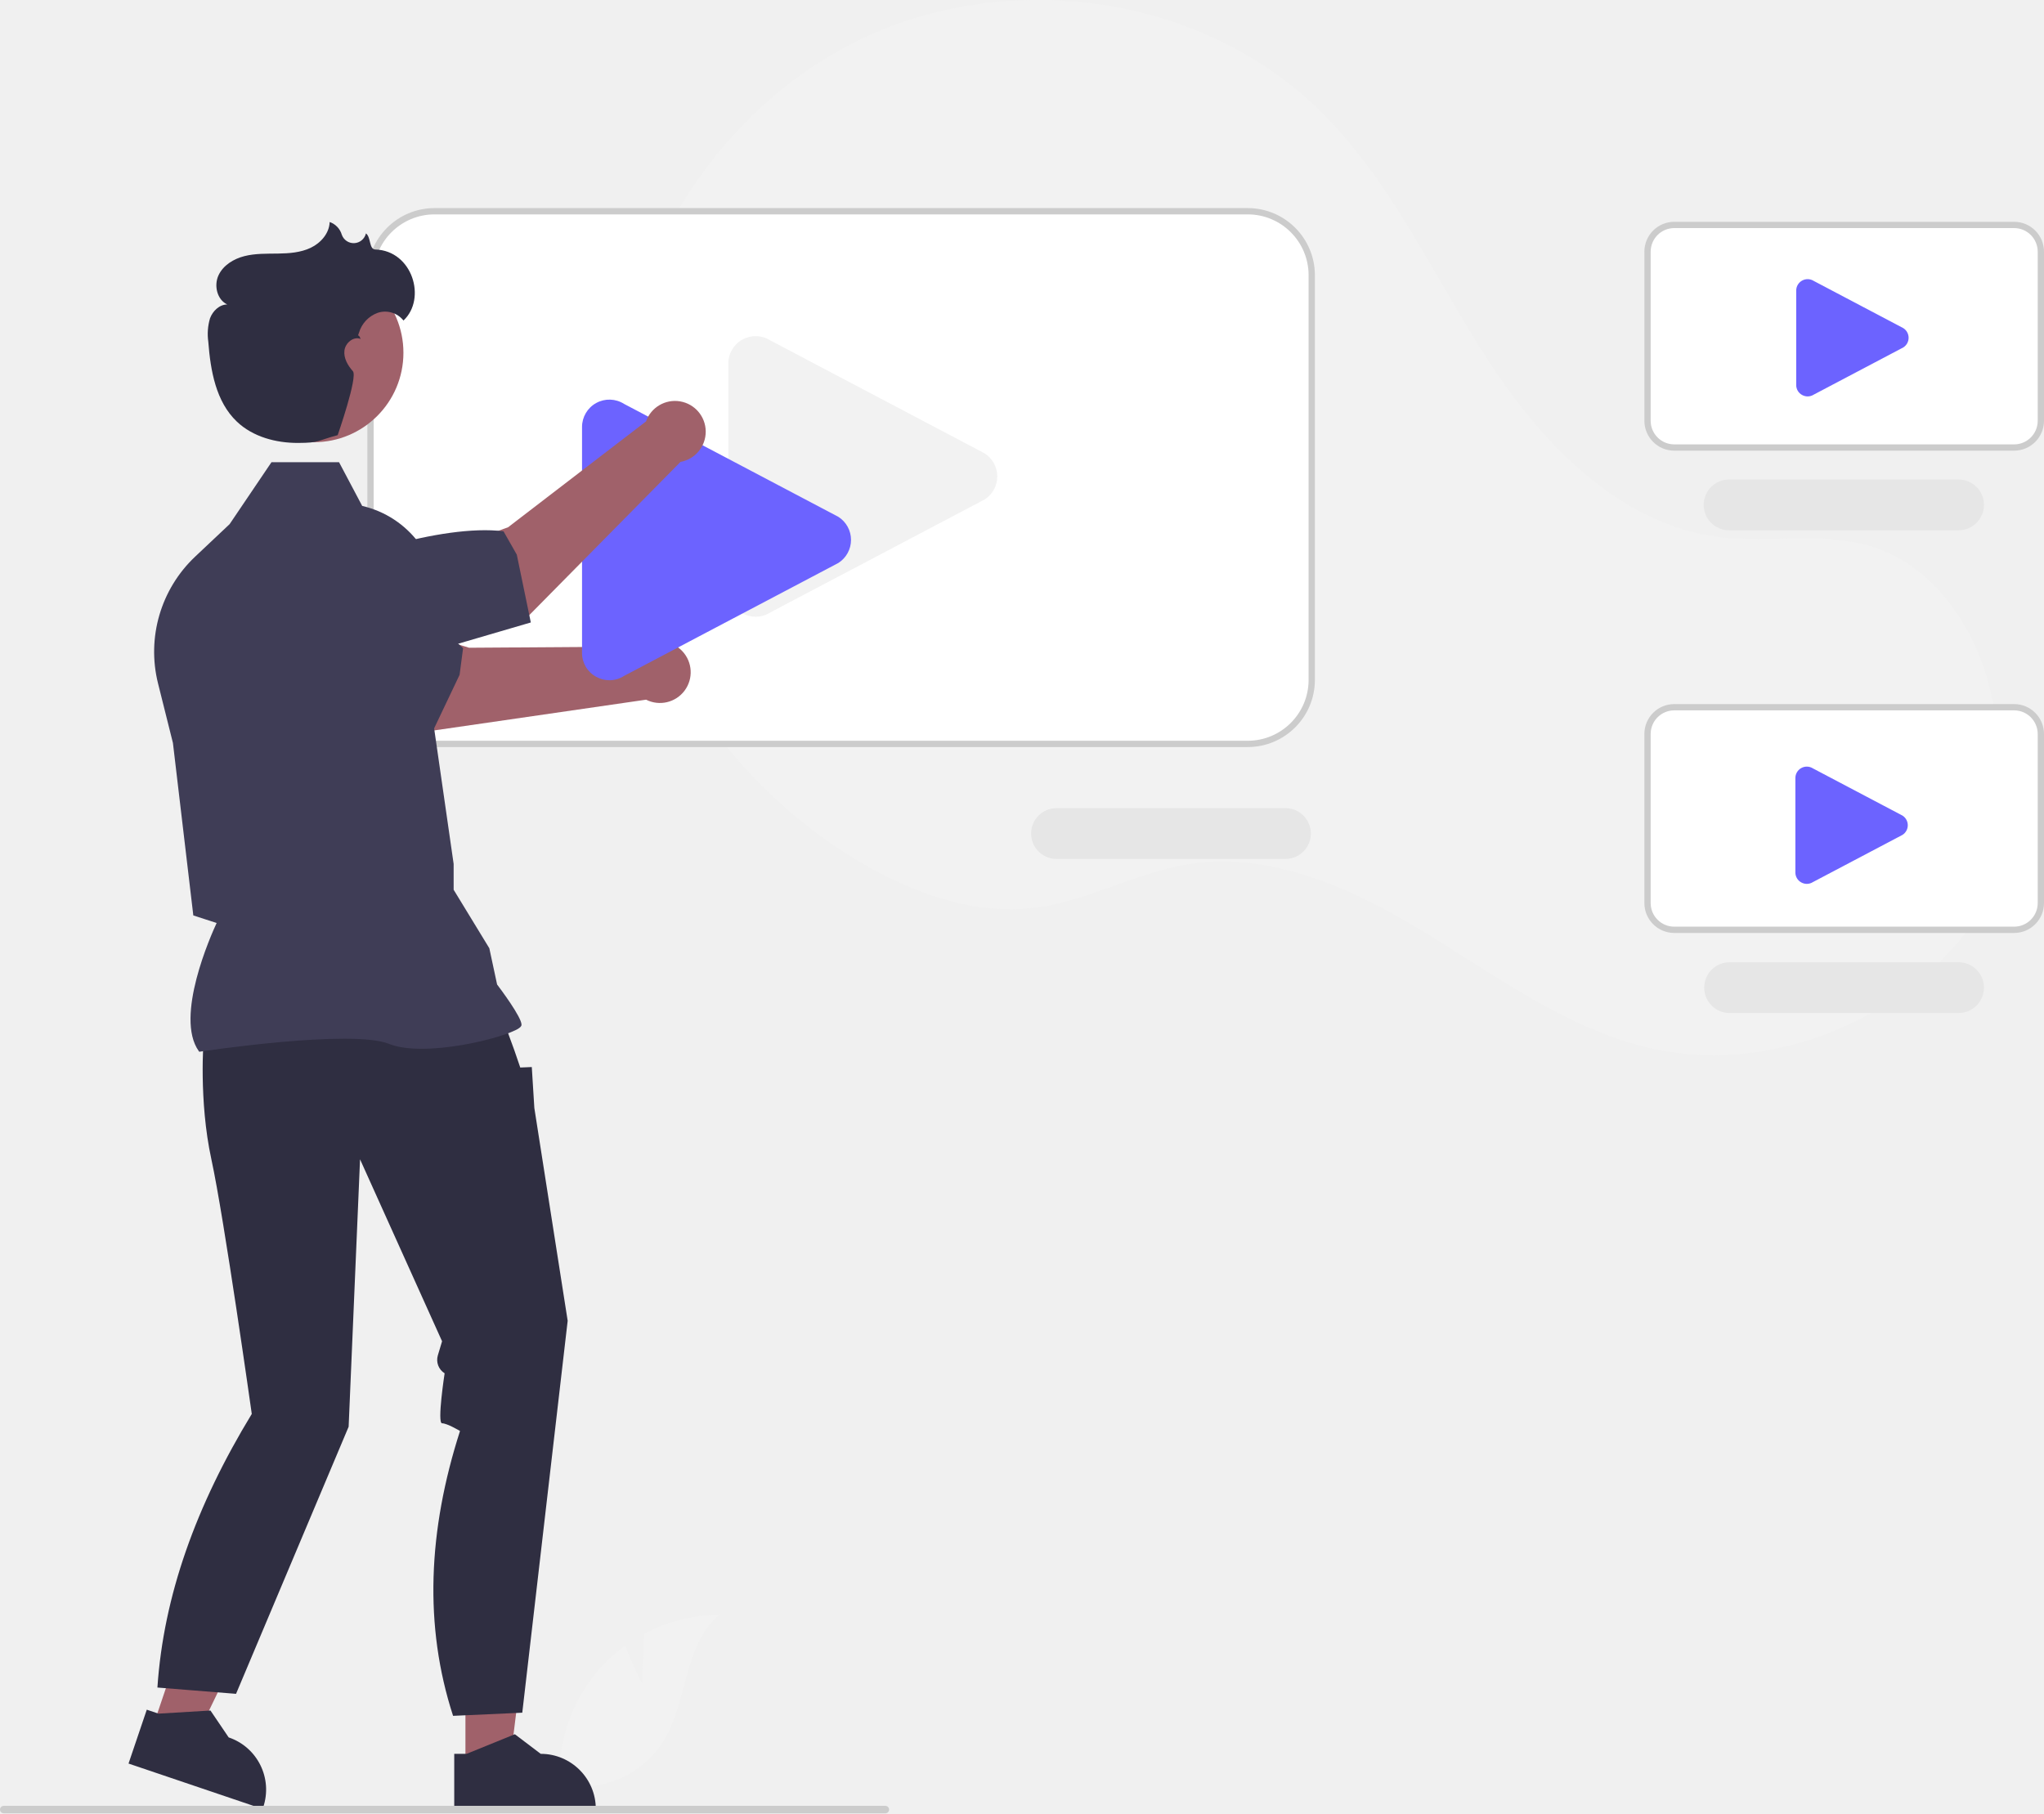
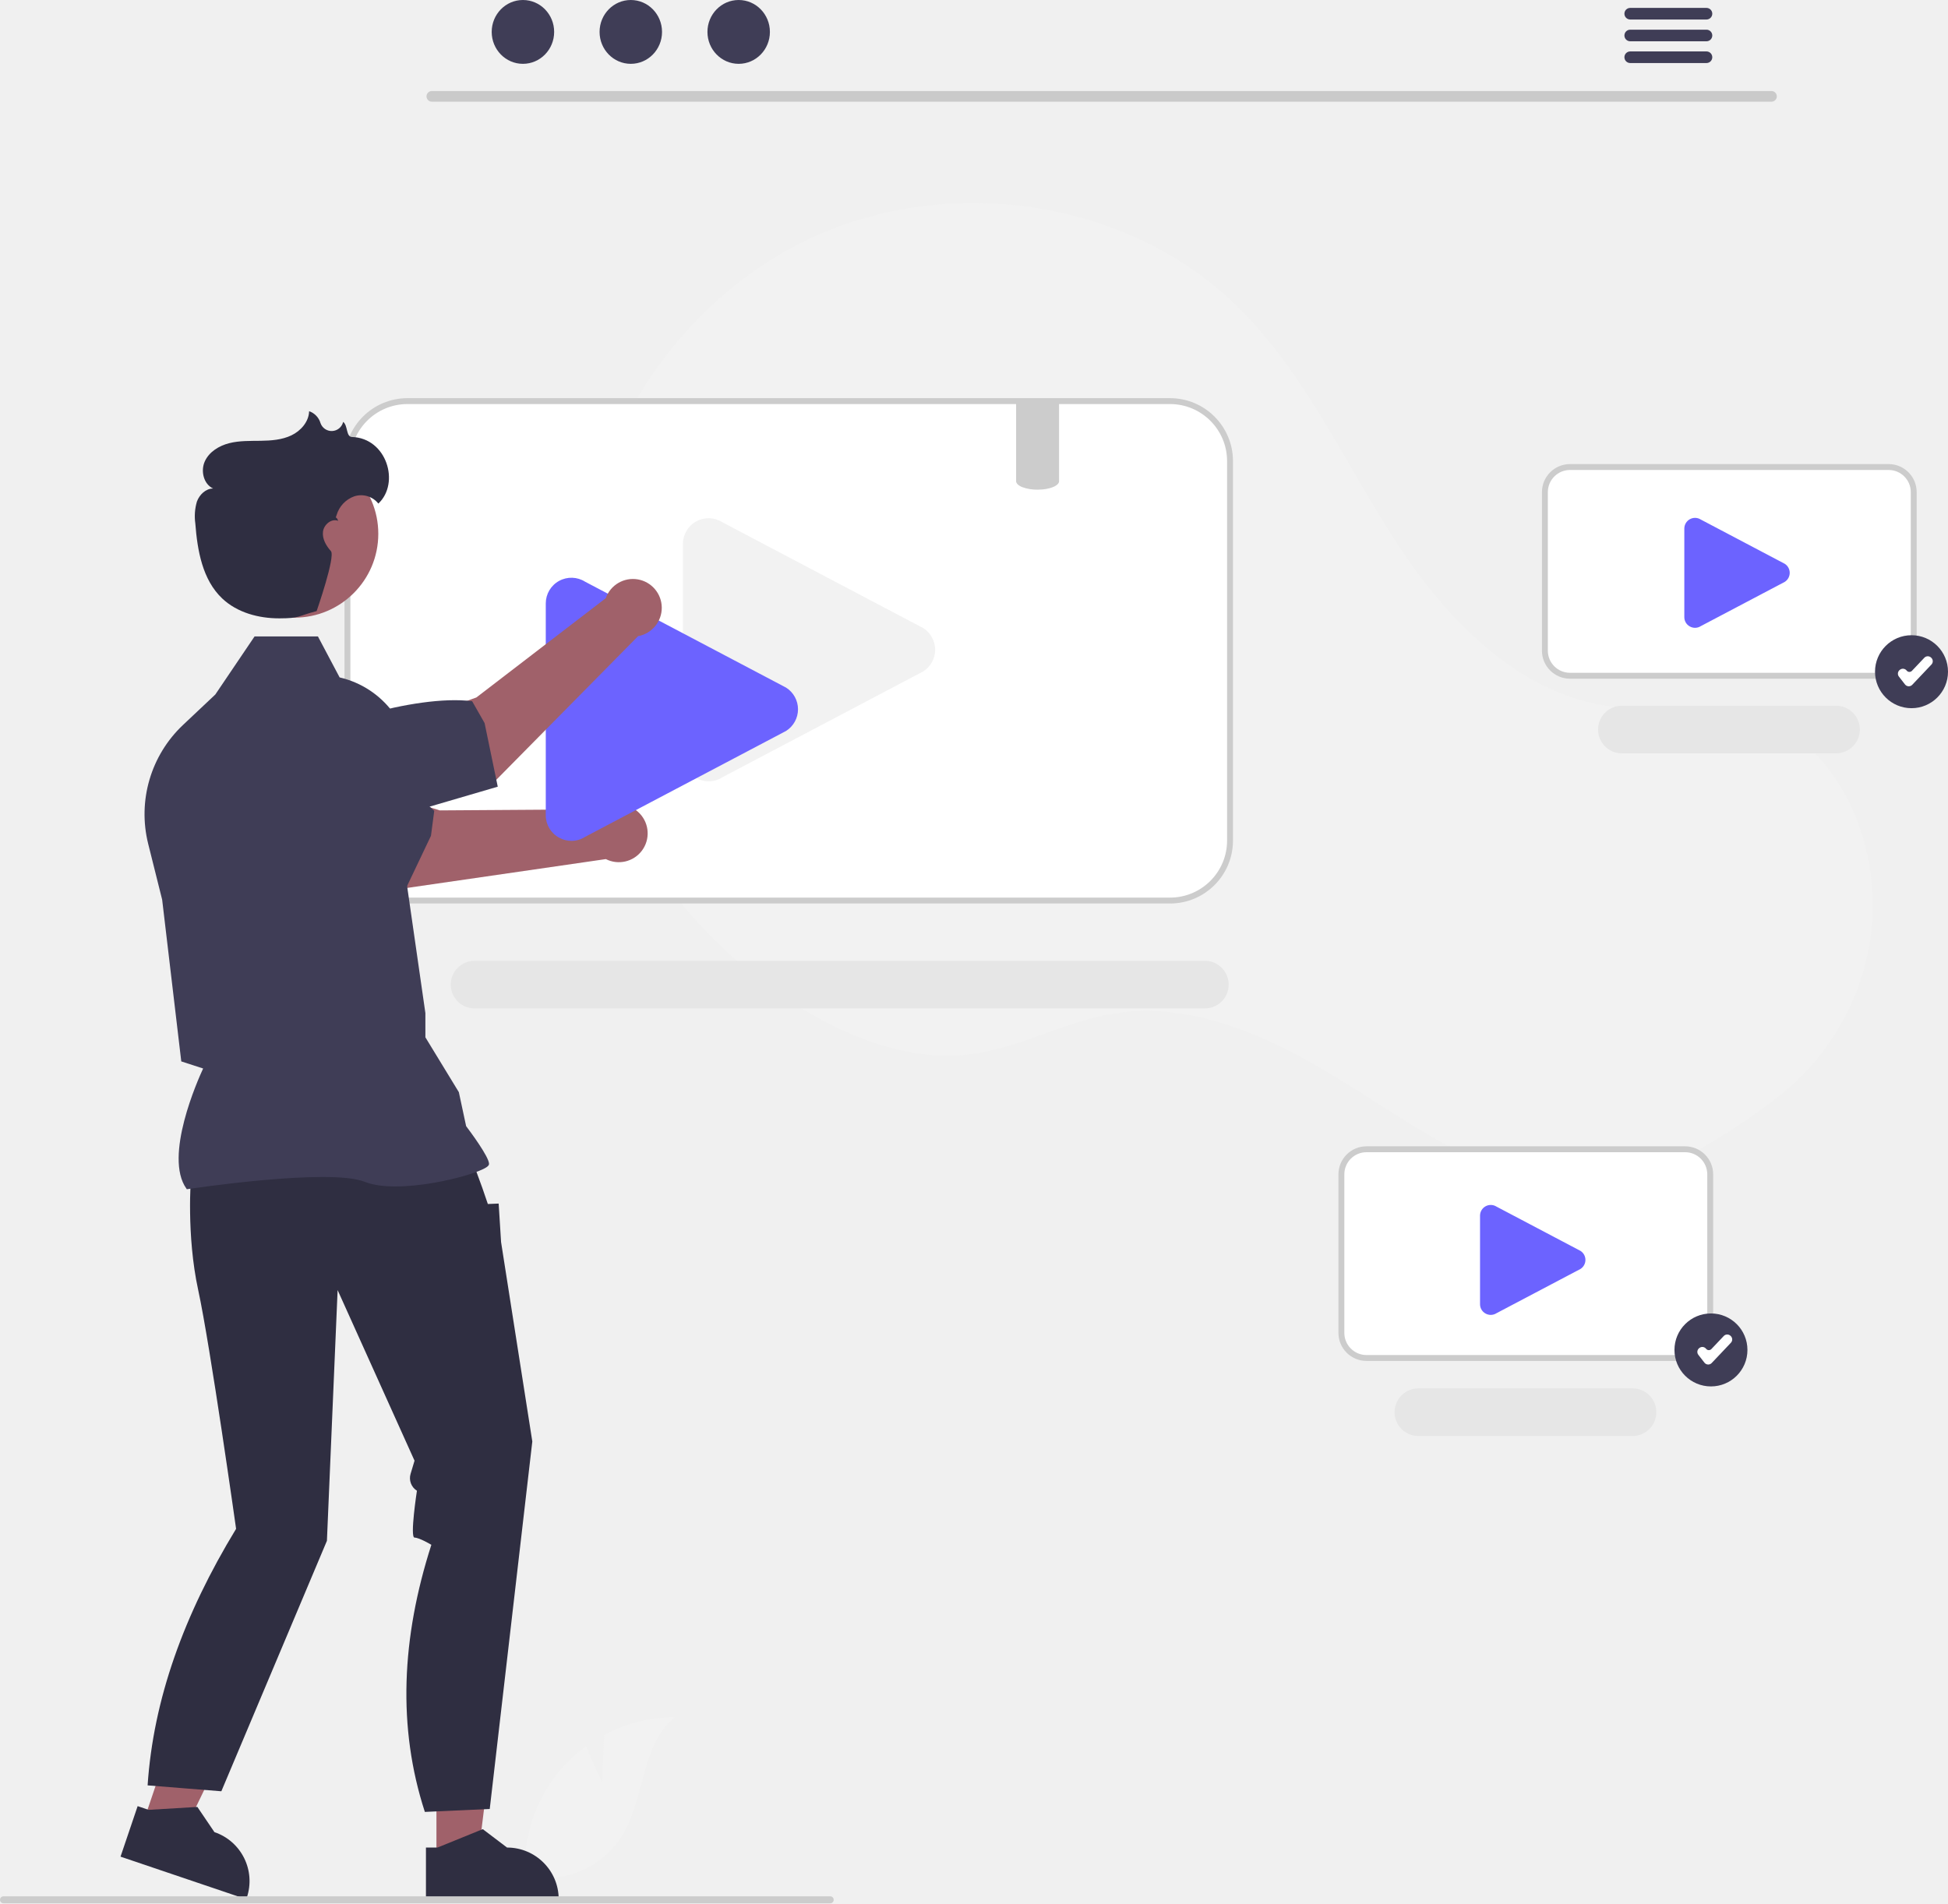
- <svg xmlns="http://www.w3.org/2000/svg" id="e7437954-7eef-4a58-abc5-dbe1a7594f9a" data-name="Layer 1" width="649.852" height="576.596" viewBox="0 0 649.852 576.596">
-   <path d="M479.215,697.105l.707-15.9a51.353,51.353,0,0,1,23.953-6.063c-11.504,9.405-10.066,27.536-17.866,40.184a30.889,30.889,0,0,1-22.651,14.274l-9.627,5.894a51.76,51.76,0,0,1,10.91-41.943,49.997,49.997,0,0,1,9.188-8.538C476.135,691.093,479.215,697.105,479.215,697.105Z" transform="translate(-275.0741 -161.7021)" fill="#f2f2f2" />
-   <path d="M909.85,436.55c1.231-19.463,2.422-39.348-2.723-58.158s-17.874-36.689-36.427-42.699c-15.578-5.047-32.581-1.166-48.832-3.173-31.902-3.94-56.635-29.752-74.038-56.778-17.403-27.026-30.777-57.278-53.902-79.605-38.117-36.803-100.295-44.727-147.555-20.771-47.26,23.956-77.363,77.104-76.08,130.073,1.284,52.969,32.729,103.611,78.396,130.48,16.776,9.87,36.179,16.863,55.489,14.416,16.755-2.123,31.979-11.126,48.655-13.799,26.219-4.202,52.27,7.652,74.948,21.466,22.677,13.814,44.582,30.188,70.351,36.592,45.831,11.39,98.03-15.47,115.404-59.384Z" transform="translate(-275.0741 -161.7021)" fill="#f2f2f2" />
-   <path d="M671.78,398.245H413.214a20.363,20.363,0,0,1-20.34-20.34V249.211a20.363,20.363,0,0,1,20.34-20.34H671.78a20.363,20.363,0,0,1,20.34,20.34V377.905A20.363,20.363,0,0,1,671.78,398.245Z" transform="translate(-275.0741 -161.7021)" fill="#fff" />
-   <path d="M671.78,399.245H413.214a21.365,21.365,0,0,1-21.34-21.34V249.211A21.365,21.365,0,0,1,413.214,227.871H671.78a21.365,21.365,0,0,1,21.34,21.34V377.905A21.365,21.365,0,0,1,671.78,399.245ZM413.214,229.871a19.363,19.363,0,0,0-19.34,19.34V377.905A19.363,19.363,0,0,0,413.214,397.245H671.78a19.363,19.363,0,0,0,19.34-19.34V249.211a19.363,19.363,0,0,0-19.34-19.34Z" transform="translate(-275.0741 -161.7021)" fill="#ccc" />
-   <path d="M683.674,434.822H610.886a8.076,8.076,0,0,1,0-16.151h72.789a8.076,8.076,0,1,1,0,16.151Z" transform="translate(-275.0741 -161.7021)" fill="#e6e6e6" />
-   <path d="M515.322,357.814a8.694,8.694,0,0,1-4.194-1.092,8.581,8.581,0,0,1-4.508-7.62V277.28a8.694,8.694,0,0,1,13.356-7.339l68.131,35.911a8.694,8.694,0,0,1,0,14.677l-68.131,35.911A8.653,8.653,0,0,1,515.322,357.814Z" transform="translate(-275.0741 -161.7021)" fill="#f2f2f2" />
-   <path d="M915.426,304.006H807.374a8.509,8.509,0,0,1-8.5-8.5V241.726a8.51,8.51,0,0,1,8.5-8.5H915.426a8.51,8.51,0,0,1,8.5,8.5v53.78A8.509,8.509,0,0,1,915.426,304.006Z" transform="translate(-275.0741 -161.7021)" fill="#fff" />
-   <path d="M915.426,305.006H807.374a9.511,9.511,0,0,1-9.5-9.5V241.726a9.511,9.511,0,0,1,9.5-9.5H915.426a9.511,9.511,0,0,1,9.5,9.5v53.78A9.511,9.511,0,0,1,915.426,305.006ZM807.374,234.226a7.508,7.508,0,0,0-7.5,7.5v53.78a7.508,7.508,0,0,0,7.5,7.5H915.426a7.508,7.508,0,0,0,7.5-7.5V241.726a7.508,7.508,0,0,0-7.5-7.5Z" transform="translate(-275.0741 -161.7021)" fill="#ccc" />
-   <path d="M897.674,330.322H824.886a8.076,8.076,0,1,1,0-16.151h72.789a8.076,8.076,0,1,1,0,16.151Z" transform="translate(-275.0741 -161.7021)" fill="#e6e6e6" />
-   <path d="M915.426,457.362H807.374a8.51,8.51,0,0,1-8.5-8.5V395.082a8.51,8.51,0,0,1,8.5-8.5H915.426a8.51,8.51,0,0,1,8.5,8.5v53.78A8.51,8.51,0,0,1,915.426,457.362Z" transform="translate(-275.0741 -161.7021)" fill="#fff" />
-   <path d="M915.426,458.362H807.374a9.511,9.511,0,0,1-9.5-9.5V395.082a9.511,9.511,0,0,1,9.5-9.5H915.426a9.511,9.511,0,0,1,9.5,9.5v53.78A9.511,9.511,0,0,1,915.426,458.362ZM807.374,387.582a7.508,7.508,0,0,0-7.5,7.5v53.78a7.508,7.508,0,0,0,7.5,7.5H915.426a7.508,7.508,0,0,0,7.5-7.5V395.082a7.508,7.508,0,0,0-7.5-7.5Z" transform="translate(-275.0741 -161.7021)" fill="#ccc" />
-   <path d="M897.674,483.822H824.886a8.076,8.076,0,0,1,0-16.151h72.789a8.076,8.076,0,1,1,0,16.151Z" transform="translate(-275.0741 -161.7021)" fill="#e6e6e6" />
-   <path d="M849.781,287.755a3.633,3.633,0,0,1-1.753-.457,3.586,3.586,0,0,1-1.884-3.184V254.1a3.633,3.633,0,0,1,5.581-3.067l28.471,15.007a3.633,3.633,0,0,1,0,6.133L851.726,287.181A3.616,3.616,0,0,1,849.781,287.755Z" transform="translate(-275.0741 -161.7021)" fill="#6c63ff" />
-   <path d="M849.518,442.755a3.633,3.633,0,0,1-1.753-.457,3.586,3.586,0,0,1-1.884-3.184V409.1a3.633,3.633,0,0,1,5.581-3.067L879.934,421.041a3.633,3.633,0,0,1,0,6.133L851.463,442.181A3.616,3.616,0,0,1,849.518,442.755Z" transform="translate(-275.0741 -161.7021)" fill="#6c63ff" />
-   <path d="M479.515,367.298l-55.304.371s-31.497-10.154-45.781-8.032l-5.462,21.455,39.235,12.999,68.283-9.907a9.774,9.774,0,1,0-.971-16.886Z" transform="translate(-275.0741 -161.7021)" fill="#a0616a" />
-   <path d="M411.734,396.169l-65.614-18.871L340.147,355.04a17.974,17.974,0,0,1,1.389-18.921h0c5.601-7.586,9.98-.051,17.929,5.022,13.936.985,48.72,12.887,62.84,26.668l-1.113,8.471Z" transform="translate(-275.0741 -161.7021)" fill="#3f3d56" />
-   <path d="M468.823,378.001a8.694,8.694,0,0,1-4.194-1.092,8.581,8.581,0,0,1-4.508-7.62V297.466a8.694,8.694,0,0,1,13.356-7.339l68.131,35.911a8.694,8.694,0,0,1,0,14.677l-68.131,35.911A8.653,8.653,0,0,1,468.823,378.001Z" transform="translate(-275.0741 -161.7021)" fill="#6c63ff" />
-   <polygon points="147.978 562.236 161.937 562.235 168.577 508.395 147.976 508.396 147.978 562.236" fill="#a0616a" />
-   <path d="M419.492,719.381l3.929-0,15.339-6.238,8.221,6.237h.001a17.519,17.519,0,0,1,17.518,17.518v.569l-45.008.002Z" transform="translate(-275.0741 -161.7021)" fill="#2f2e41" />
-   <polygon points="48.578 549.095 61.8 553.572 85.358 504.706 65.845 498.099 48.578 549.095" fill="#a0616a" />
-   <path d="M321.741,705.339l3.721,1.26,16.529-.989,5.786,8.544.001 0a17.519,17.519,0,0,1,10.974,22.211l-.183.539-42.631-14.434Z" transform="translate(-275.0741 -161.7021)" fill="#2f2e41" />
-   <path d="M339.832,492.031s-1.63,19.559,2.445,38.303,12.844,80.964,12.844,80.964c-17.762,29.194-28.056,57.921-30,87l25,2,35.796-84.934L389.544,530.333l26.078,57.862-1.341,4.47a5.036,5.036,0,0,0,2.153,5.717h0s-2.442,15.892-.812,15.892,5.705,2.445,5.705,2.445c-10.16,31.628-11.524,61.917-2.206,90.579l22-1,14.434-124.622-10.594-67.641-.815-13.039-3.667.151-1.867-5.448-3.43-9.372Z" transform="translate(-275.0741 -161.7021)" fill="#2f2e41" />
-   <path d="M338.423,496.139l-.145-.204c-7.757-10.86,3.91-36.957,5.669-40.74l-7.411-2.405-6.481-54.84-4.74-18.945a41.592,41.592,0,0,1,11.805-40.308l10.956-10.33,13.315-19.701H382.863l7.362,13.906A31.295,31.295,0,0,1,414.438,354.524l-1.669,36.471,6.532,45.41.004,8.218,11.34,18.593,2.47,11.527c1.022,1.349,7.77,10.346,7.77,12.806,0,.369-.273.726-.858,1.122-4.598,3.114-30.015,9.462-41.264,4.961-11.982-4.791-59.614,2.396-60.094,2.47Z" transform="translate(-275.0741 -161.7021)" fill="#3f3d56" />
-   <path d="M557.744,737.108a1.186,1.186,0,0,1-1.183,1.19H276.264a1.19,1.19,0,0,1,0-2.38h280.29a1.187,1.187,0,0,1,1.19,1.183Z" transform="translate(-275.0741 -161.7021)" fill="#ccc" />
-   <circle cx="99.826" cy="112.168" r="28.436" fill="#a0616a" />
-   <path d="M480.46,295.702l-43.873,33.673s-31.242,10.913-41.352,21.225l8.594,20.403,39.129-13.313,48.467-49.11a9.774,9.774,0,1,0-10.965-12.878Z" transform="translate(-275.0741 -161.7021)" fill="#a0616a" />
-   <path d="M443.839,359.629,382.892,377.475l-20.955-7.436a17.974,17.974,0,0,1-10.311-15.925h0c-.112-9.43,7.927-6.064,17.327-6.816,11.706-7.625,46.624-19.127,66.2-16.661l4.225,7.426Z" transform="translate(-275.0741 -161.7021)" fill="#3f3d56" />
-   <path d="M394.399,241.039c-2.038-.061-1.338-3.902-2.98-5.128q-.012.056-.025.111a4.002,4.002,0,0,1-7.648.326,6.083,6.083,0,0,0-3.862-4.052c-.102,3.561-2.796,6.651-6.009,8.189s-6.877,1.794-10.438,1.846c-3.562.053-7.175-.067-10.629.805-3.454.872-6.813,2.921-8.289,6.163-1.476,3.242-.423,7.706,2.804,9.215-2.5.013-4.621,2.076-5.485,4.422a17.557,17.557,0,0,0-.542,7.419c.703,9.195,2.415,19.095,9.111,25.436,5.103,4.833,12.407,6.78,19.436,6.752,7.028-.028,5.793-.674,12.588-2.468,0,0,6.461-18.522,4.834-20.344-1.627-1.822-2.978-4.153-2.684-6.578s2.9-4.597,5.162-3.674c-.38-.972-.667-1.157-.846-1.108a8.597,8.597,0,0,0,.299-.845,9.616,9.616,0,0,1,6.005-6.368,7.457,7.457,0,0,1,8.151,2.467C410.793,256.647,406.177,241.389,394.399,241.039Z" transform="translate(-275.0741 -161.7021)" fill="#2f2e41" />
+ <svg xmlns="http://www.w3.org/2000/svg" id="a5f38817-cb52-4413-8965-2b53d50fcee9" data-name="Layer 1" width="660.472" height="645.448" viewBox="0 0 660.472 645.448">
+   <path d="M473.905,731.531l.707-15.9a51.353,51.353,0,0,1,23.953-6.063c-11.504,9.405-10.066,27.536-17.866,40.184a30.889,30.889,0,0,1-22.651,14.274l-9.627,5.894a51.76,51.76,0,0,1,10.91-41.943,49.997,49.997,0,0,1,9.189-8.538C470.825,725.519,473.905,731.531,473.905,731.531Z" transform="translate(-269.764 -127.2759)" fill="#f2f2f2" />
+   <path d="M871.837,499.854c25.955-19.769,38.352-52.989,30.591-84.679q-.289-1.181-.611-2.357c-5.145-18.811-17.874-36.689-36.427-42.699-15.578-5.047-32.581-1.166-48.832-3.173-31.902-3.94-56.635-29.752-74.038-56.778-17.403-27.026-30.777-57.278-53.902-79.605-38.117-36.803-100.295-44.727-147.555-20.771-47.26,23.956-77.363,77.104-76.08,130.073,1.284,52.969,32.729,103.611,78.396,130.48,16.776,9.87,36.179,16.863,55.489,14.416,16.755-2.123,31.979-11.126,48.655-13.799,26.219-4.202,52.27,7.652,74.948,21.466,22.677,13.814,44.582,30.188,70.351,36.592C817.845,535.239,848.845,517.366,871.837,499.854Z" transform="translate(-269.764 -127.2759)" fill="#f2f2f2" />
+   <path d="M666.469,263.299h-258.57a20.364,20.364,0,0,0-20.34,20.34v128.69a20.364,20.364,0,0,0,20.34,20.34h258.57a20.357,20.357,0,0,0,20.34-20.34v-128.69A20.357,20.357,0,0,0,666.469,263.299Z" transform="translate(-269.764 -127.2759)" fill="#fff" />
+   <path d="M666.47,433.672H407.904a21.365,21.365,0,0,1-21.34-21.34V283.637a21.365,21.365,0,0,1,21.34-21.34h258.566a21.365,21.365,0,0,1,21.34,21.34V412.331A21.365,21.365,0,0,1,666.47,433.672ZM407.904,264.297a19.363,19.363,0,0,0-19.34,19.34V412.331a19.363,19.363,0,0,0,19.34,19.34h258.566a19.363,19.363,0,0,0,19.34-19.34V283.637a19.363,19.363,0,0,0-19.34-19.34Z" transform="translate(-269.764 -127.2759)" fill="#ccc" />
+   <path d="M678.364,469.248H430.576a8.076,8.076,0,0,1,0-16.151H678.364a8.076,8.076,0,0,1,0,16.151Z" transform="translate(-269.764 -127.2759)" fill="#e6e6e6" />
+   <path d="M510.012,392.241a8.694,8.694,0,0,1-4.194-1.092,8.581,8.581,0,0,1-4.508-7.62V311.706a8.694,8.694,0,0,1,13.356-7.339l68.131,35.911a8.694,8.694,0,0,1,0,14.677L514.665,390.867A8.653,8.653,0,0,1,510.012,392.241Z" transform="translate(-269.764 -127.2759)" fill="#f2f2f2" />
+   <path d="M910.116,356.432H802.063a8.51,8.51,0,0,1-8.5-8.5V294.153a8.509,8.509,0,0,1,8.5-8.5H910.116a8.509,8.509,0,0,1,8.5,8.5v53.78A8.509,8.509,0,0,1,910.116,356.432Z" transform="translate(-269.764 -127.2759)" fill="#fff" />
+   <path d="M910.116,357.432H802.064a9.511,9.511,0,0,1-9.5-9.5V294.153a9.511,9.511,0,0,1,9.5-9.5H910.116a9.511,9.511,0,0,1,9.5,9.5V347.932A9.511,9.511,0,0,1,910.116,357.432ZM802.064,286.653a7.508,7.508,0,0,0-7.5,7.5V347.932a7.508,7.508,0,0,0,7.5,7.5H910.116a7.508,7.508,0,0,0,7.5-7.5V294.153a7.508,7.508,0,0,0-7.5-7.5Z" transform="translate(-269.764 -127.2759)" fill="#ccc" />
+   <path d="M892.364,382.748H819.576a8.076,8.076,0,0,1,0-16.151h72.789a8.076,8.076,0,0,1,0,16.151Z" transform="translate(-269.764 -127.2759)" fill="#e6e6e6" />
+   <path d="M844.471,340.181a3.633,3.633,0,0,1-1.753-.457,3.586,3.586,0,0,1-1.884-3.184V306.527a3.633,3.633,0,0,1,5.581-3.067l28.471,15.007a3.633,3.633,0,0,1,0,6.133l-28.471,15.007A3.616,3.616,0,0,1,844.471,340.181Z" transform="translate(-269.764 -127.2759)" fill="#6c63ff" />
+   <path d="M841.116,587.788H733.063a8.51,8.51,0,0,1-8.5-8.5V525.508a8.51,8.51,0,0,1,8.5-8.5H841.116a8.509,8.509,0,0,1,8.5,8.5v53.78A8.51,8.51,0,0,1,841.116,587.788Z" transform="translate(-269.764 -127.2759)" fill="#fff" />
+   <path d="M841.116,588.788H733.064a9.511,9.511,0,0,1-9.5-9.5V525.509a9.511,9.511,0,0,1,9.5-9.5H841.116a9.511,9.511,0,0,1,9.5,9.5v53.78A9.511,9.511,0,0,1,841.116,588.788ZM733.064,518.009a7.508,7.508,0,0,0-7.5,7.5v53.78a7.508,7.508,0,0,0,7.5,7.5H841.116a7.508,7.508,0,0,0,7.5-7.5V525.509a7.508,7.508,0,0,0-7.5-7.5Z" transform="translate(-269.764 -127.2759)" fill="#ccc" />
+   <path d="M823.364,614.248H750.576a8.076,8.076,0,0,1,0-16.151h72.789a8.076,8.076,0,0,1,0,16.151Z" transform="translate(-269.764 -127.2759)" fill="#e6e6e6" />
+   <path d="M775.208,573.181a3.633,3.633,0,0,1-1.753-.457,3.586,3.586,0,0,1-1.884-3.184V539.527a3.633,3.633,0,0,1,5.581-3.067l28.471,15.007a3.633,3.633,0,0,1,0,6.133L777.153,572.607A3.616,3.616,0,0,1,775.208,573.181Z" transform="translate(-269.764 -127.2759)" fill="#6c63ff" />
+   <path d="M474.205,401.724l-55.304.371s-31.497-10.154-45.781-8.032l-5.462,21.455,39.235,12.999L475.176,418.61a9.774,9.774,0,1,0-.971-16.886Z" transform="translate(-269.764 -127.2759)" fill="#a0616a" />
+   <path d="M406.424,430.595,340.811,411.724l-5.973-22.258a17.974,17.974,0,0,1,1.389-18.921h0c5.601-7.586,9.98-.051,17.929,5.022,13.936.985,48.72,12.887,62.84,26.668l-1.113,8.471Z" transform="translate(-269.764 -127.2759)" fill="#3f3d56" />
+   <path d="M463.512,412.427a8.694,8.694,0,0,1-4.194-1.092,8.581,8.581,0,0,1-4.508-7.62V331.892a8.694,8.694,0,0,1,13.356-7.339l68.131,35.911a8.694,8.694,0,0,1,0,14.677l-68.131,35.911A8.653,8.653,0,0,1,463.512,412.427Z" transform="translate(-269.764 -127.2759)" fill="#6c63ff" />
+   <polygon points="147.978 631.089 161.937 631.088 168.577 577.248 147.976 577.249 147.978 631.089" fill="#a0616a" />
+   <path d="M414.182,753.807l3.929-0,15.339-6.238,8.221,6.237h.001a17.519,17.519,0,0,1,17.518,17.518v.569l-45.008.002Z" transform="translate(-269.764 -127.2759)" fill="#2f2e41" />
+   <polygon points="48.578 617.948 61.8 622.424 85.358 573.559 65.845 566.952 48.578 617.948" fill="#a0616a" />
+   <path d="M316.431,739.765l3.721,1.26,16.53-.989,5.786,8.544.001 0a17.519,17.519,0,0,1,10.974,22.211l-.183.539-42.631-14.434Z" transform="translate(-269.764 -127.2759)" fill="#2f2e41" />
+   <path d="M334.522,526.457s-1.63,19.559,2.445,38.303,12.844,80.964,12.844,80.964c-17.762,29.194-28.056,57.921-30,87l25,2,35.796-84.934,3.627-85.03,26.078,57.862-1.341,4.47a5.036,5.036,0,0,0,2.153,5.717h0s-2.442,15.892-.812,15.892,5.705,2.445,5.705,2.445c-10.16,31.628-11.524,61.917-2.206,90.579l22-1,14.434-124.622-10.594-67.641-.815-13.039-3.667.151-1.867-5.448-3.43-9.372Z" transform="translate(-269.764 -127.2759)" fill="#2f2e41" />
+   <path d="M333.113,530.565l-.145-.204c-7.757-10.86,3.91-36.957,5.669-40.74l-7.411-2.405-6.481-54.84L320.006,413.431a41.592,41.592,0,0,1,11.805-40.308l10.956-10.33,13.315-19.701H377.552l7.362,13.906a31.295,31.295,0,0,1,24.214,31.952l-1.669,36.471,6.532,45.41.004,8.218,11.34,18.593,2.47,11.527c1.022,1.349,7.77,10.346,7.77,12.806,0,.369-.273.726-.858,1.122-4.598,3.114-30.015,9.462-41.264,4.961-11.982-4.791-59.614,2.396-60.094,2.47Z" transform="translate(-269.764 -127.2759)" fill="#3f3d56" />
+   <path d="M552.434,771.534a1.186,1.186,0,0,1-1.183,1.19H270.954a1.19,1.19,0,0,1,0-2.38h280.29a1.187,1.187,0,0,1,1.19,1.183Z" transform="translate(-269.764 -127.2759)" fill="#ccc" />
+   <circle cx="99.826" cy="181.021" r="28.436" fill="#a0616a" />
+   <path d="M475.15,330.128l-43.873,33.673s-31.242,10.913-41.352,21.225l8.593,20.403,39.129-13.313,48.467-49.11A9.774,9.774,0,1,0,475.15,330.128Z" transform="translate(-269.764 -127.2759)" fill="#a0616a" />
+   <path d="M438.529,394.055,377.582,411.902l-20.955-7.436A17.974,17.974,0,0,1,346.316,388.54h0c-.112-9.43,7.927-6.064,17.327-6.816,11.706-7.625,46.624-19.127,66.2-16.661l4.225,7.426Z" transform="translate(-269.764 -127.2759)" fill="#3f3d56" />
+   <path d="M389.089,275.465c-2.038-.061-1.338-3.902-2.98-5.128q-.012.056-.025.111a4.002,4.002,0,0,1-7.648.326,6.083,6.083,0,0,0-3.862-4.052c-.102,3.561-2.796,6.651-6.009,8.189s-6.877,1.794-10.438,1.846c-3.562.053-7.175-.067-10.629.805-3.454.872-6.813,2.921-8.289,6.163-1.476,3.242-.423,7.706,2.804,9.215-2.5.013-4.621,2.076-5.485,4.422a17.557,17.557,0,0,0-.542,7.419c.703,9.195,2.415,19.095,9.111,25.436,5.103,4.833,12.407,6.78,19.436,6.752,7.028-.028,5.793-.674,12.588-2.468,0,0,6.461-18.522,4.834-20.344-1.627-1.822-2.978-4.153-2.684-6.578s2.9-4.597,5.162-3.674c-.38-.972-.667-1.157-.846-1.108a8.595,8.595,0,0,0,.299-.845,9.616,9.616,0,0,1,6.005-6.368,7.457,7.457,0,0,1,8.151,2.467C405.483,291.073,400.866,275.815,389.089,275.465Z" transform="translate(-269.764 -127.2759)" fill="#2f2e41" />
+   <path d="M870.432,161.76h-454.293a1.807,1.807,0,0,1,0-3.613h454.293a1.807,1.807,0,0,1,0,3.613Z" transform="translate(-269.764 -127.2759)" fill="#cacaca" />
+   <ellipse cx="177.299" cy="10.823" rx="10.588" ry="10.823" fill="#3f3d56" />
+   <ellipse cx="213.874" cy="10.823" rx="10.588" ry="10.823" fill="#3f3d56" />
+   <ellipse cx="250.449" cy="10.823" rx="10.588" ry="10.823" fill="#3f3d56" />
+   <path d="M848.41,129.959h-25.981a1.968,1.968,0,0,0,0,3.934h25.981a1.968,1.968,0,0,0,0-3.934Z" transform="translate(-269.764 -127.2759)" fill="#3f3d56" />
+   <path d="M848.41,137.343h-25.981a1.968,1.968,0,0,0,0,3.934h25.981a1.968,1.968,0,0,0,0-3.934Z" transform="translate(-269.764 -127.2759)" fill="#3f3d56" />
+   <path d="M848.41,144.718h-25.981a1.968,1.968,0,0,0,0,3.934h25.981a1.968,1.968,0,0,0,0-3.934Z" transform="translate(-269.764 -127.2759)" fill="#3f3d56" />
+   <path d="M628.839,263.299v27.16c0,1.35-2.36,2.48-5.54,2.79a.22.22,0,0,0-.08.01c-.53.04-1.09.07-1.66.07a14.57,14.57,0,0,1-5.15-.84c-.15-.06-.3-.13-.45-.19-.14-.08-.29-.15-.43-.23-.79-.47-1.25-1.02-1.25-1.61v-27.16Z" transform="translate(-269.764 -127.2759)" fill="#ccc" />
+   <circle cx="580.1" cy="457.786" r="12.372" fill="#3f3d56" />
+   <path d="M848.937,590.006c-.026,0-.053-.001-.079-.002a1.618,1.618,0,0,1-1.199-.623l-2.068-2.658a1.619,1.619,0,0,1,.284-2.272l.074-.058a1.618,1.618,0,0,1,2.272.284,1.181,1.181,0,0,0,1.788.087l4.198-4.432a1.621,1.621,0,0,1,2.289-.062l.069.066a1.618,1.618,0,0,1,.062,2.289l-6.515,6.877A1.617,1.617,0,0,1,848.937,590.006Z" transform="translate(-269.764 -127.2759)" fill="#fff" />
+   <circle cx="648.1" cy="227.786" r="12.372" fill="#3f3d56" />
+   <path d="M916.937,360.006c-.026,0-.053-.001-.079-.002a1.618,1.618,0,0,1-1.199-.623l-2.068-2.658a1.619,1.619,0,0,1,.284-2.272l.074-.058a1.618,1.618,0,0,1,2.272.284,1.181,1.181,0,0,0,1.788.087l4.198-4.432a1.621,1.621,0,0,1,2.289-.062l.069.066a1.618,1.618,0,0,1,.062,2.289l-6.515,6.877A1.617,1.617,0,0,1,916.937,360.006Z" transform="translate(-269.764 -127.2759)" fill="#fff" />
</svg>
